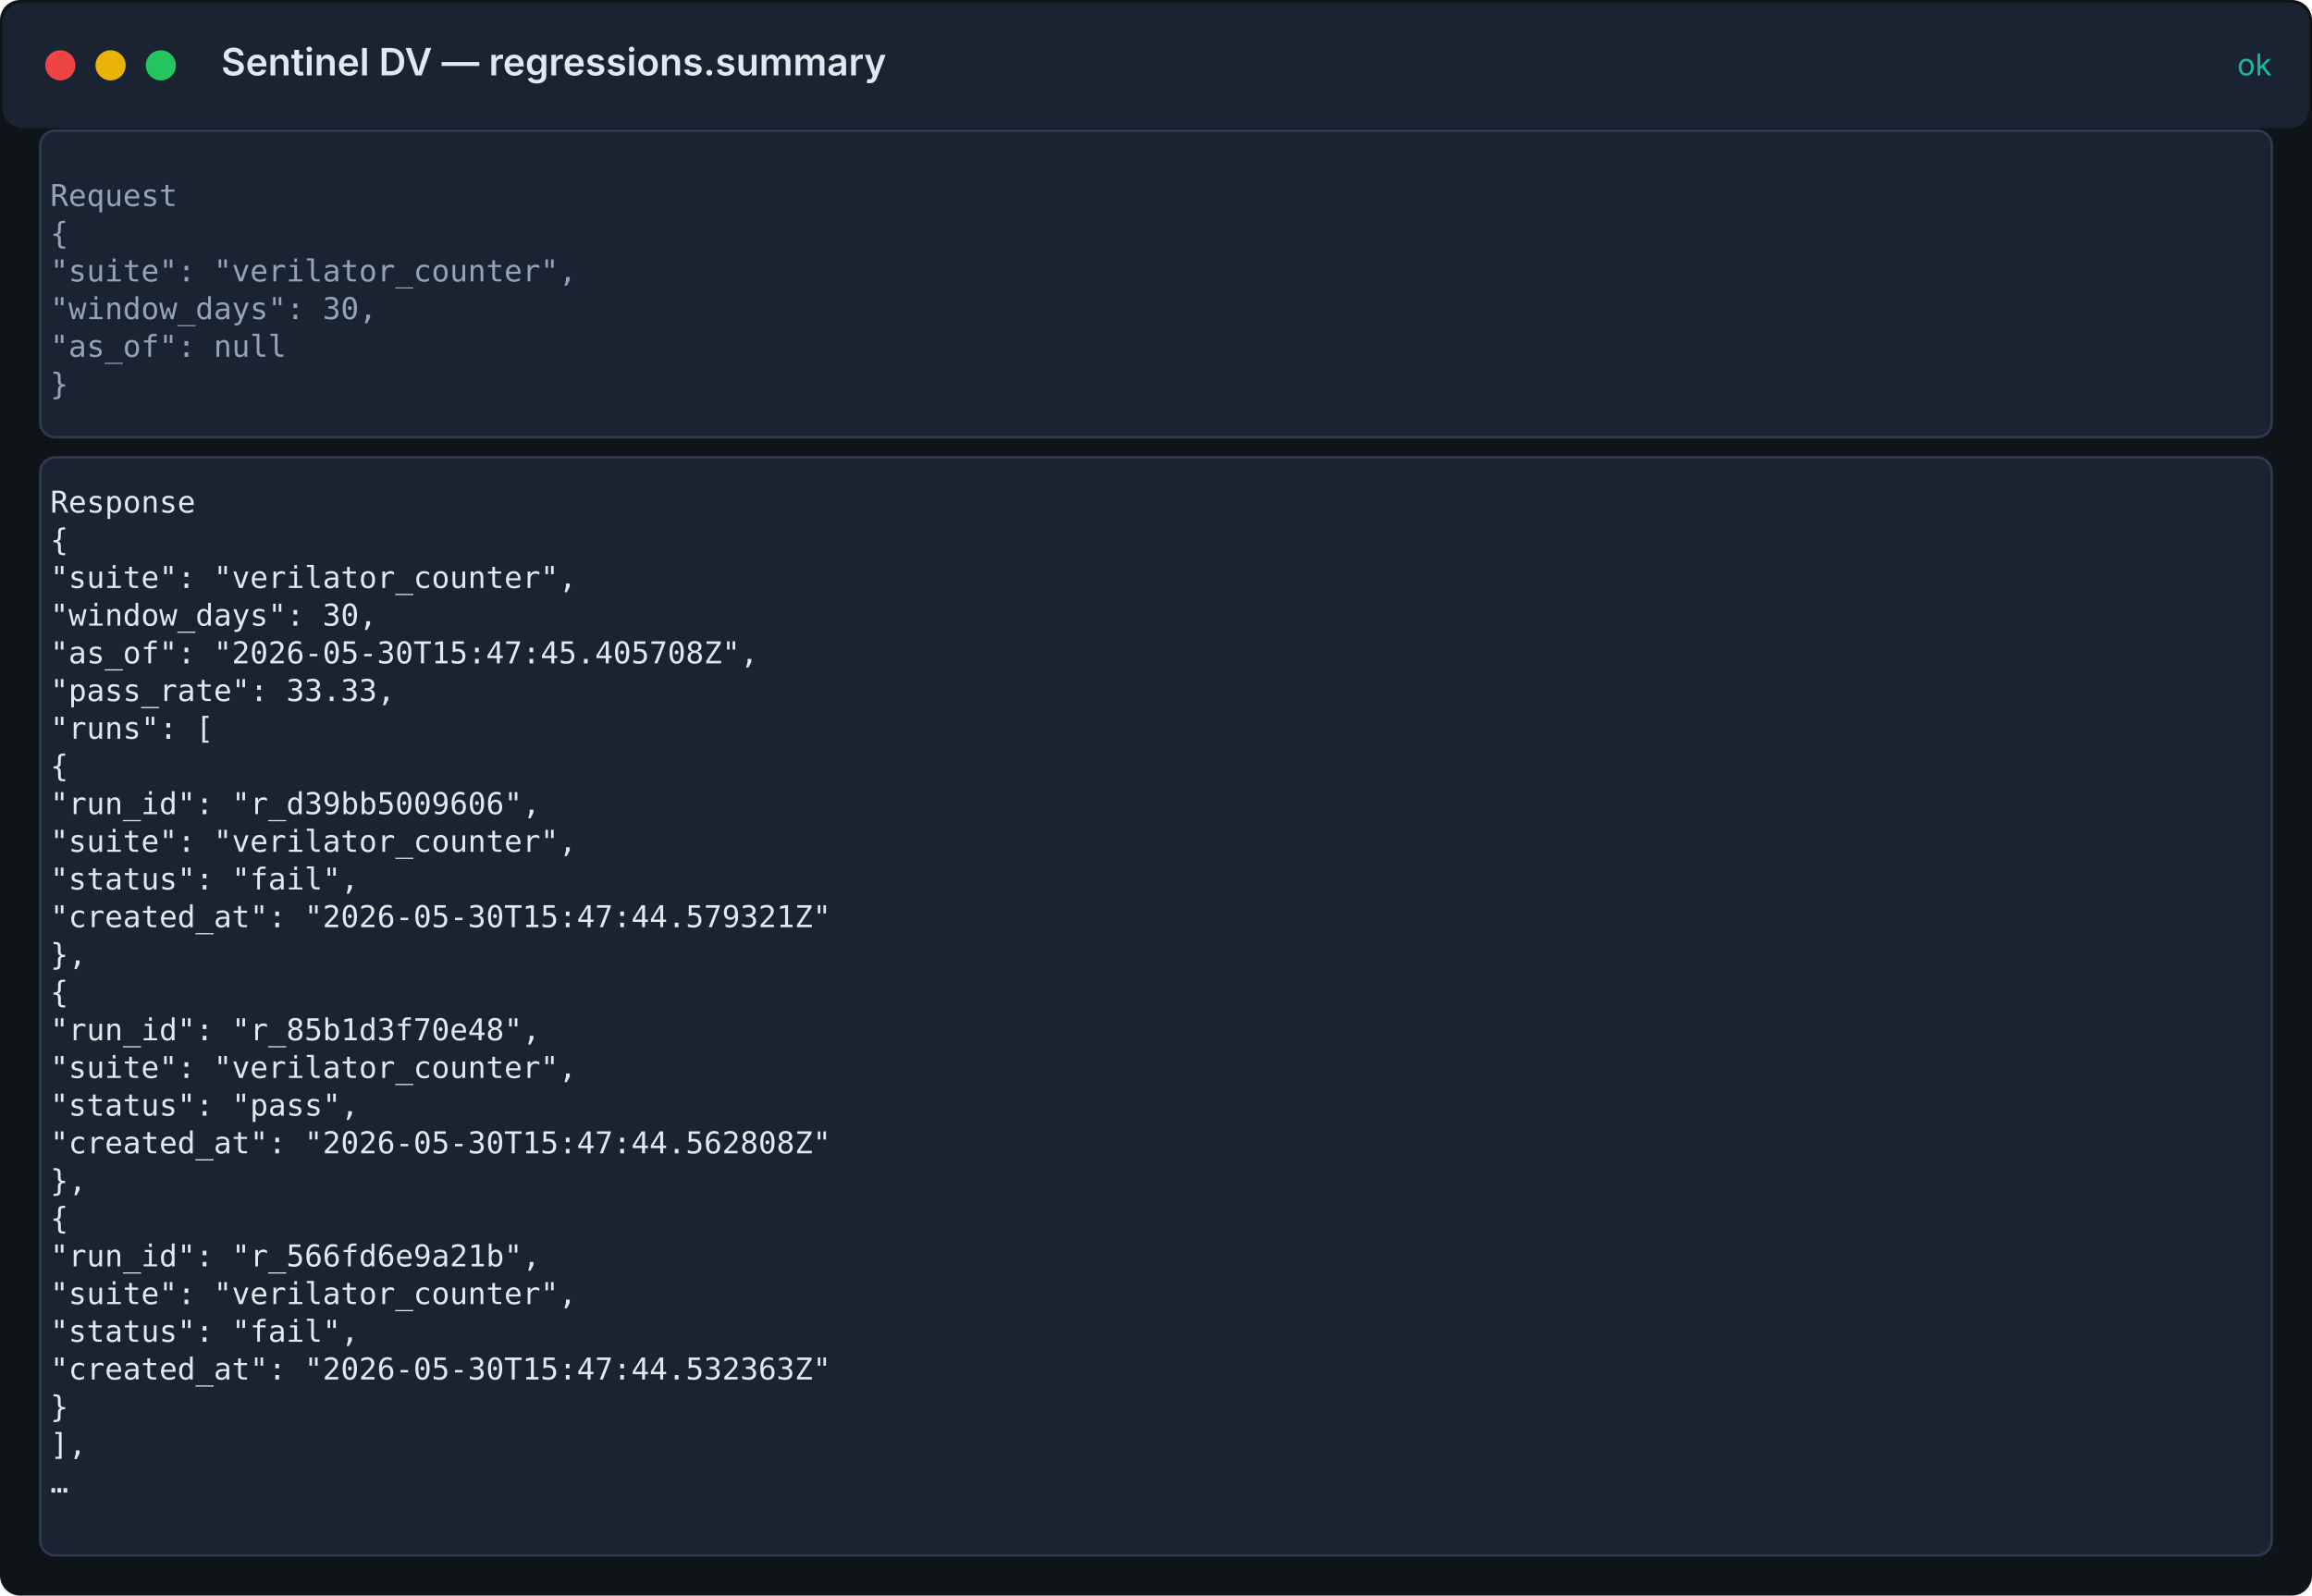
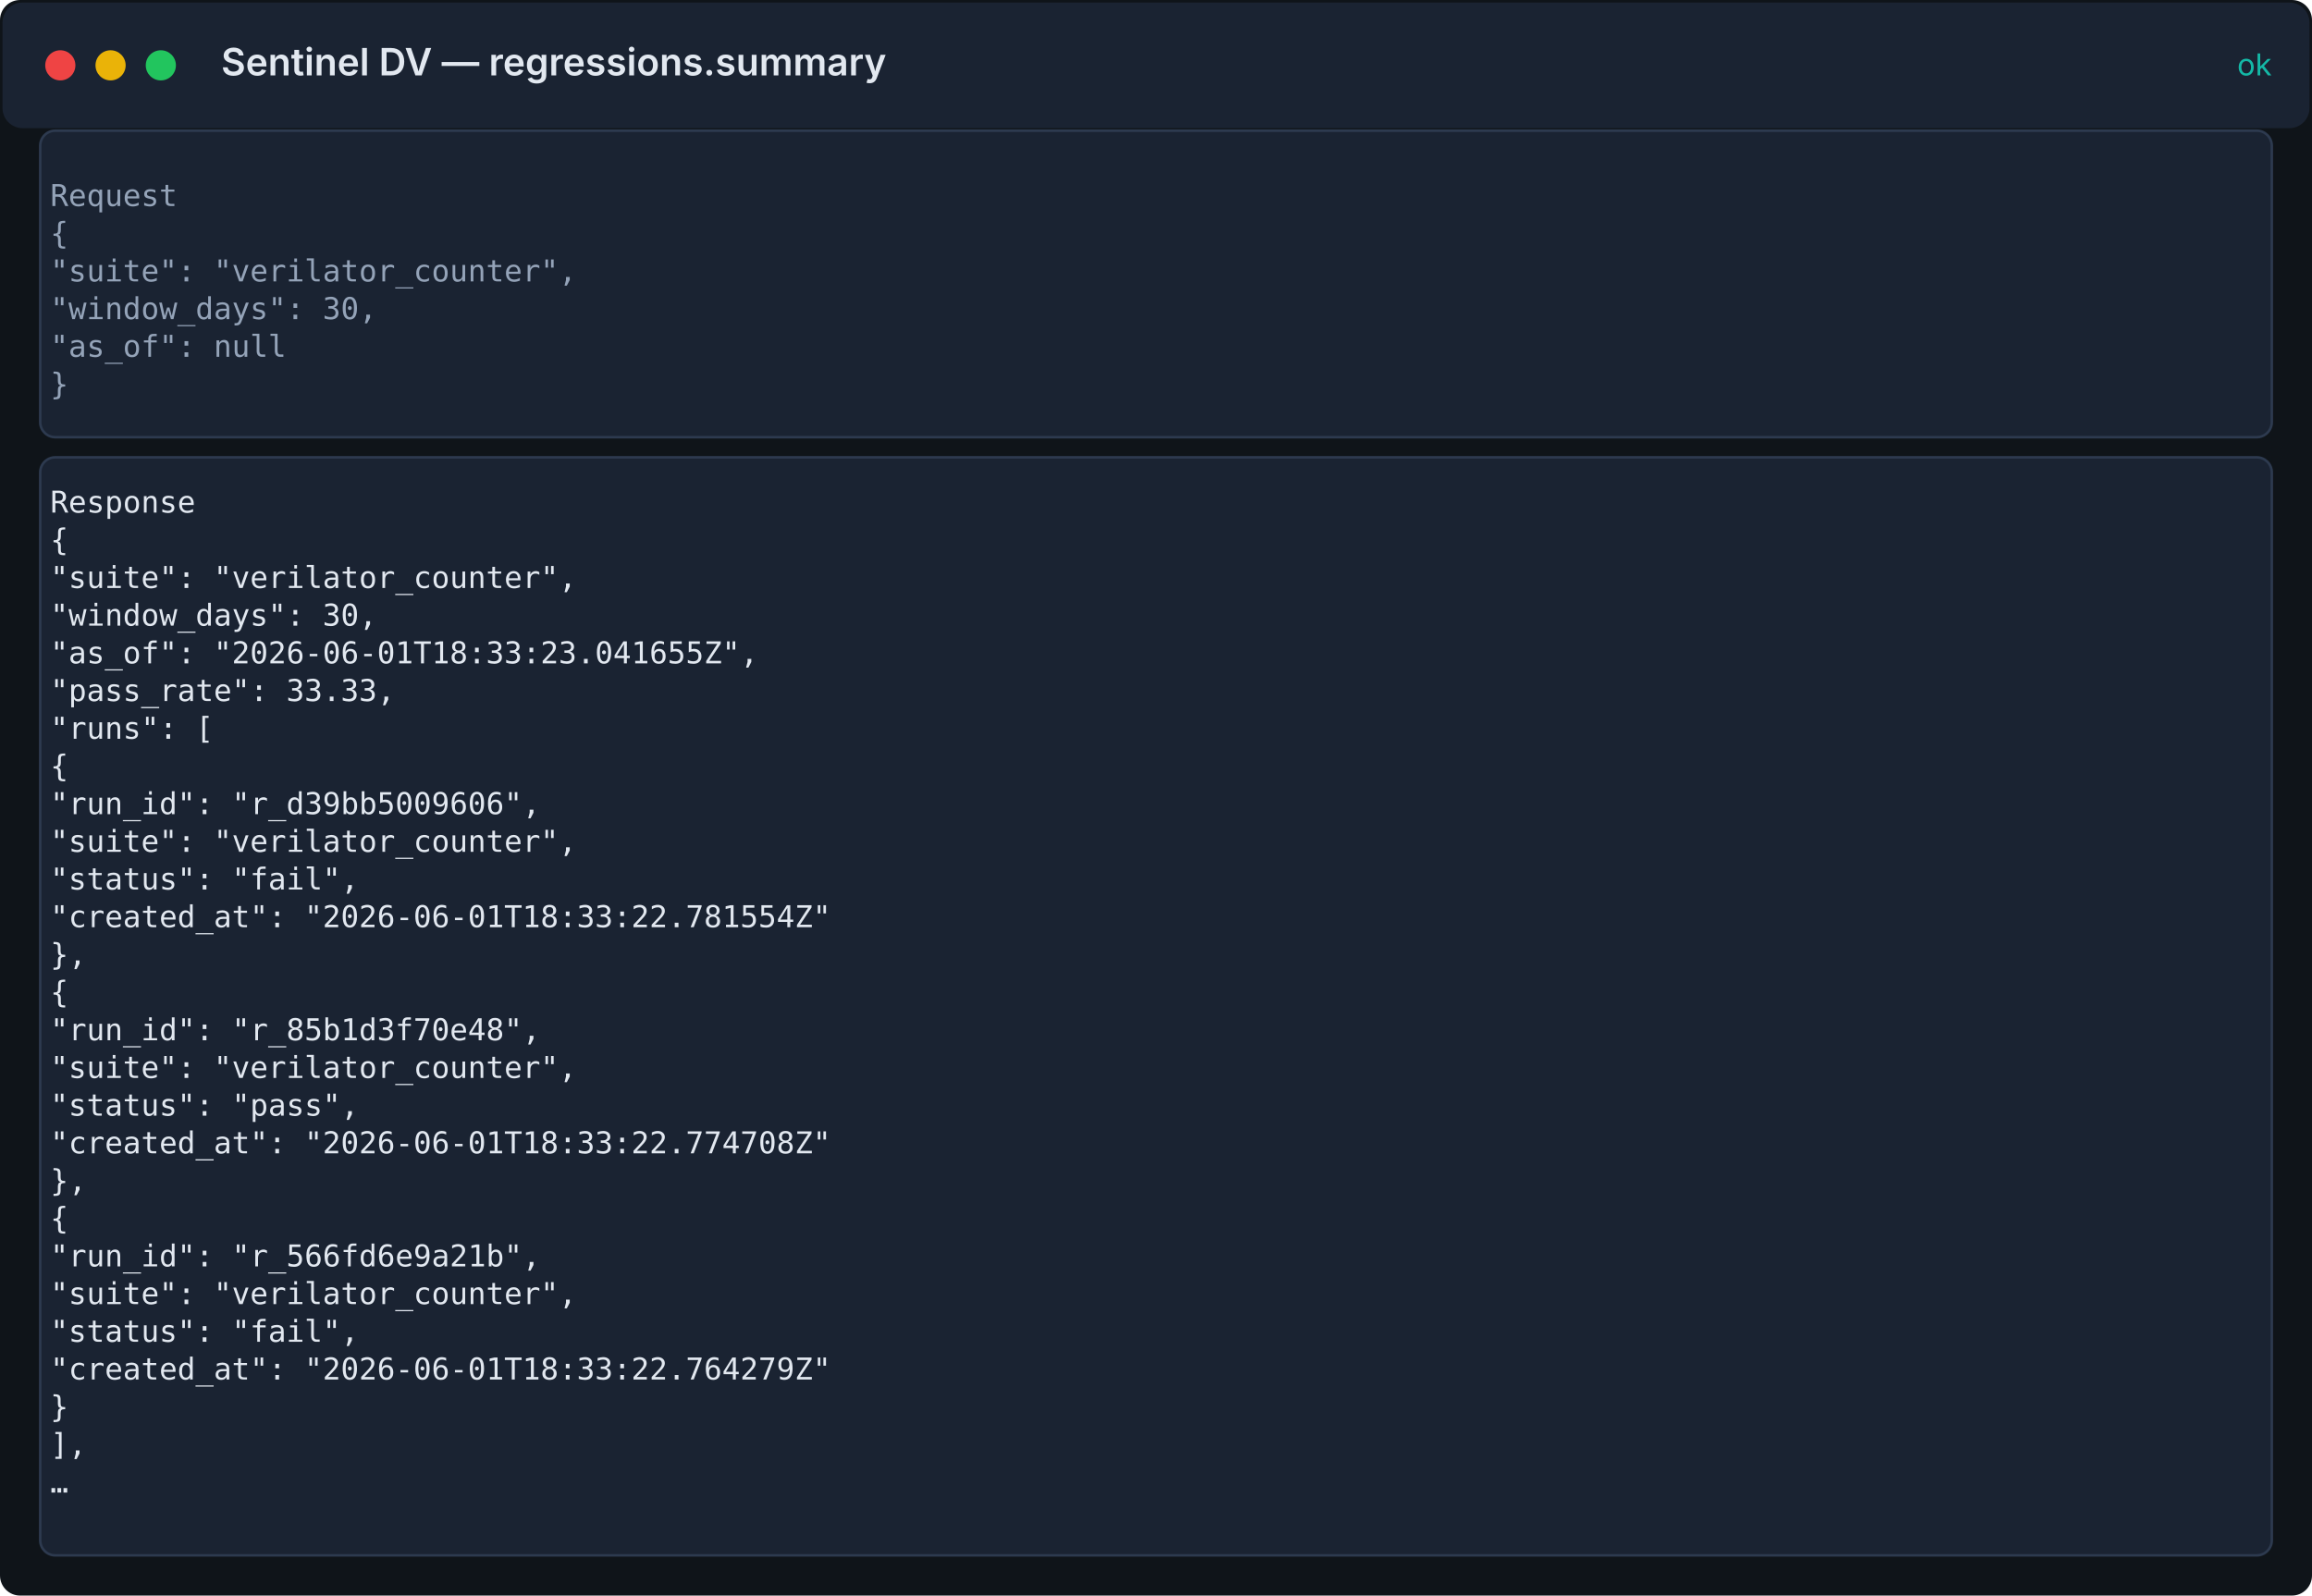
<svg xmlns="http://www.w3.org/2000/svg" width="920" height="635" viewBox="0 0 920 635">
  <rect width="100%" height="100%" fill="#0f1419" rx="8" />
  <rect x="1" y="1" width="918" height="50" fill="#1a2332" rx="8" />
  <circle cx="24" cy="26" r="6" fill="#ef4444" />
  <circle cx="44" cy="26" r="6" fill="#eab308" />
  <circle cx="64" cy="26" r="6" fill="#22c55e" />
  <text x="88" y="30" fill="#e2e8f0" font-family="Inter, system-ui, sans-serif" font-size="15" font-weight="600">Sentinel DV — regressions.summary</text>
  <text x="904" y="30" fill="#14b8a6" font-family="Inter, system-ui, sans-serif" font-size="12" text-anchor="end">ok</text>
  <rect x="16" y="52" width="888" height="122" fill="#1a2332" stroke="#2d3a4f" rx="6" />
  <text x="20" y="82" fill="#94a3b8" font-family="ui-monospace, 'Fira Code', 'SF Mono', Menlo, monospace" font-size="12">Request</text>
  <text x="20" y="97" fill="#94a3b8" font-family="ui-monospace, 'Fira Code', 'SF Mono', Menlo, monospace" font-size="12">{</text>
  <text x="20" y="112" fill="#94a3b8" font-family="ui-monospace, 'Fira Code', 'SF Mono', Menlo, monospace" font-size="12">  "suite": "verilator_counter",</text>
  <text x="20" y="127" fill="#94a3b8" font-family="ui-monospace, 'Fira Code', 'SF Mono', Menlo, monospace" font-size="12">  "window_days": 30,</text>
  <text x="20" y="142" fill="#94a3b8" font-family="ui-monospace, 'Fira Code', 'SF Mono', Menlo, monospace" font-size="12">  "as_of": null</text>
  <text x="20" y="157" fill="#94a3b8" font-family="ui-monospace, 'Fira Code', 'SF Mono', Menlo, monospace" font-size="12">}</text>
  <rect x="16" y="182" width="888" height="437" fill="#1a2332" stroke="#2d3a4f" rx="6" />
  <text x="20" y="204" fill="#e2e8f0" font-family="ui-monospace, 'Fira Code', 'SF Mono', Menlo, monospace" font-size="12">Response</text>
  <text x="20" y="219" fill="#e2e8f0" font-family="ui-monospace, 'Fira Code', 'SF Mono', Menlo, monospace" font-size="12">{</text>
  <text x="20" y="234" fill="#e2e8f0" font-family="ui-monospace, 'Fira Code', 'SF Mono', Menlo, monospace" font-size="12">  "suite": "verilator_counter",</text>
  <text x="20" y="249" fill="#e2e8f0" font-family="ui-monospace, 'Fira Code', 'SF Mono', Menlo, monospace" font-size="12">  "window_days": 30,</text>
-   <text x="20" y="264" fill="#e2e8f0" font-family="ui-monospace, 'Fira Code', 'SF Mono', Menlo, monospace" font-size="12">  "as_of": "2026-05-30T15:47:45.405708Z",</text>
+   <text x="20" y="264" fill="#e2e8f0" font-family="ui-monospace, 'Fira Code', 'SF Mono', Menlo, monospace" font-size="12">  "as_of": "2026-06-01T18:33:23.041655Z",</text>
  <text x="20" y="279" fill="#e2e8f0" font-family="ui-monospace, 'Fira Code', 'SF Mono', Menlo, monospace" font-size="12">  "pass_rate": 33.33,</text>
  <text x="20" y="294" fill="#e2e8f0" font-family="ui-monospace, 'Fira Code', 'SF Mono', Menlo, monospace" font-size="12">  "runs": [</text>
  <text x="20" y="309" fill="#e2e8f0" font-family="ui-monospace, 'Fira Code', 'SF Mono', Menlo, monospace" font-size="12">    {</text>
  <text x="20" y="324" fill="#e2e8f0" font-family="ui-monospace, 'Fira Code', 'SF Mono', Menlo, monospace" font-size="12">      "run_id": "r_d39bb5009606",</text>
  <text x="20" y="339" fill="#e2e8f0" font-family="ui-monospace, 'Fira Code', 'SF Mono', Menlo, monospace" font-size="12">      "suite": "verilator_counter",</text>
  <text x="20" y="354" fill="#e2e8f0" font-family="ui-monospace, 'Fira Code', 'SF Mono', Menlo, monospace" font-size="12">      "status": "fail",</text>
-   <text x="20" y="369" fill="#e2e8f0" font-family="ui-monospace, 'Fira Code', 'SF Mono', Menlo, monospace" font-size="12">      "created_at": "2026-05-30T15:47:44.579321Z"</text>
+   <text x="20" y="369" fill="#e2e8f0" font-family="ui-monospace, 'Fira Code', 'SF Mono', Menlo, monospace" font-size="12">      "created_at": "2026-06-01T18:33:22.781554Z"</text>
  <text x="20" y="384" fill="#e2e8f0" font-family="ui-monospace, 'Fira Code', 'SF Mono', Menlo, monospace" font-size="12">    },</text>
  <text x="20" y="399" fill="#e2e8f0" font-family="ui-monospace, 'Fira Code', 'SF Mono', Menlo, monospace" font-size="12">    {</text>
  <text x="20" y="414" fill="#e2e8f0" font-family="ui-monospace, 'Fira Code', 'SF Mono', Menlo, monospace" font-size="12">      "run_id": "r_85b1d3f70e48",</text>
  <text x="20" y="429" fill="#e2e8f0" font-family="ui-monospace, 'Fira Code', 'SF Mono', Menlo, monospace" font-size="12">      "suite": "verilator_counter",</text>
  <text x="20" y="444" fill="#e2e8f0" font-family="ui-monospace, 'Fira Code', 'SF Mono', Menlo, monospace" font-size="12">      "status": "pass",</text>
-   <text x="20" y="459" fill="#e2e8f0" font-family="ui-monospace, 'Fira Code', 'SF Mono', Menlo, monospace" font-size="12">      "created_at": "2026-05-30T15:47:44.562808Z"</text>
+   <text x="20" y="459" fill="#e2e8f0" font-family="ui-monospace, 'Fira Code', 'SF Mono', Menlo, monospace" font-size="12">      "created_at": "2026-06-01T18:33:22.774708Z"</text>
  <text x="20" y="474" fill="#e2e8f0" font-family="ui-monospace, 'Fira Code', 'SF Mono', Menlo, monospace" font-size="12">    },</text>
  <text x="20" y="489" fill="#e2e8f0" font-family="ui-monospace, 'Fira Code', 'SF Mono', Menlo, monospace" font-size="12">    {</text>
  <text x="20" y="504" fill="#e2e8f0" font-family="ui-monospace, 'Fira Code', 'SF Mono', Menlo, monospace" font-size="12">      "run_id": "r_566fd6e9a21b",</text>
  <text x="20" y="519" fill="#e2e8f0" font-family="ui-monospace, 'Fira Code', 'SF Mono', Menlo, monospace" font-size="12">      "suite": "verilator_counter",</text>
  <text x="20" y="534" fill="#e2e8f0" font-family="ui-monospace, 'Fira Code', 'SF Mono', Menlo, monospace" font-size="12">      "status": "fail",</text>
-   <text x="20" y="549" fill="#e2e8f0" font-family="ui-monospace, 'Fira Code', 'SF Mono', Menlo, monospace" font-size="12">      "created_at": "2026-05-30T15:47:44.532363Z"</text>
+   <text x="20" y="549" fill="#e2e8f0" font-family="ui-monospace, 'Fira Code', 'SF Mono', Menlo, monospace" font-size="12">      "created_at": "2026-06-01T18:33:22.764279Z"</text>
  <text x="20" y="564" fill="#e2e8f0" font-family="ui-monospace, 'Fira Code', 'SF Mono', Menlo, monospace" font-size="12">    }</text>
  <text x="20" y="579" fill="#e2e8f0" font-family="ui-monospace, 'Fira Code', 'SF Mono', Menlo, monospace" font-size="12">  ],</text>
  <text x="20" y="594" fill="#e2e8f0" font-family="ui-monospace, 'Fira Code', 'SF Mono', Menlo, monospace" font-size="12">  …</text>
</svg>
